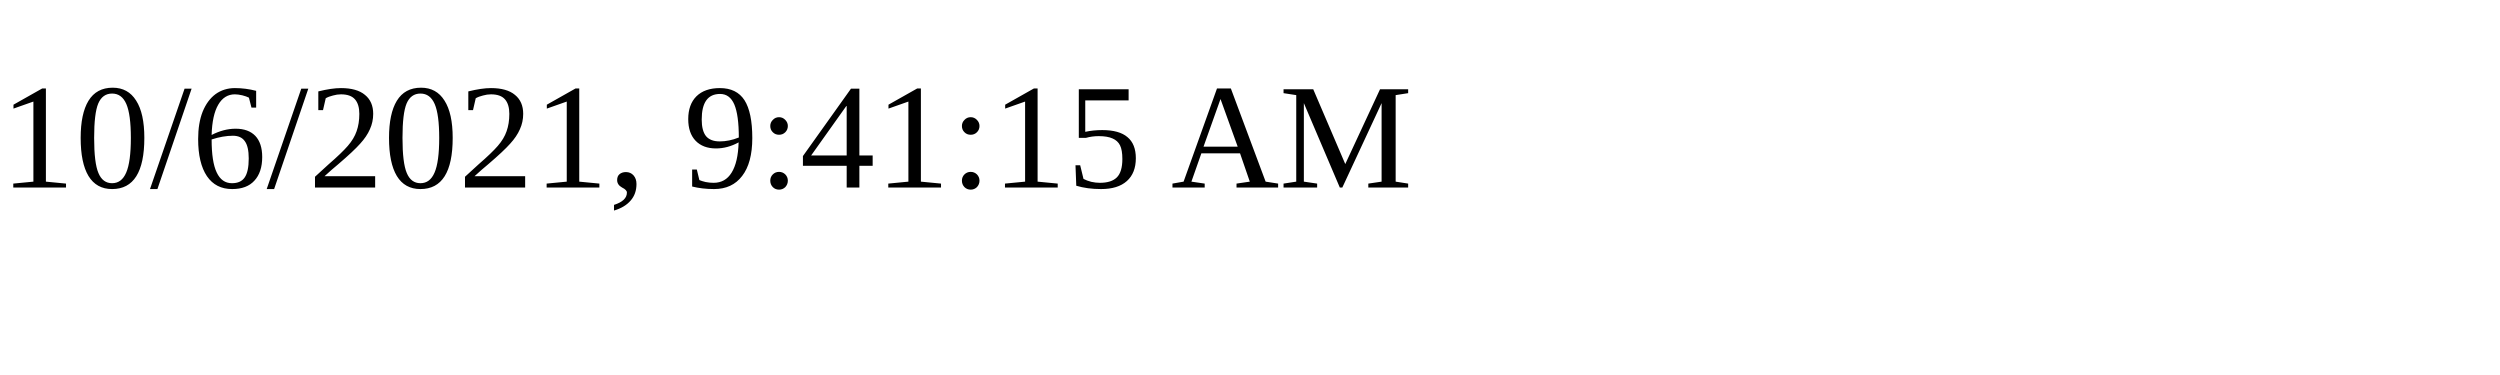
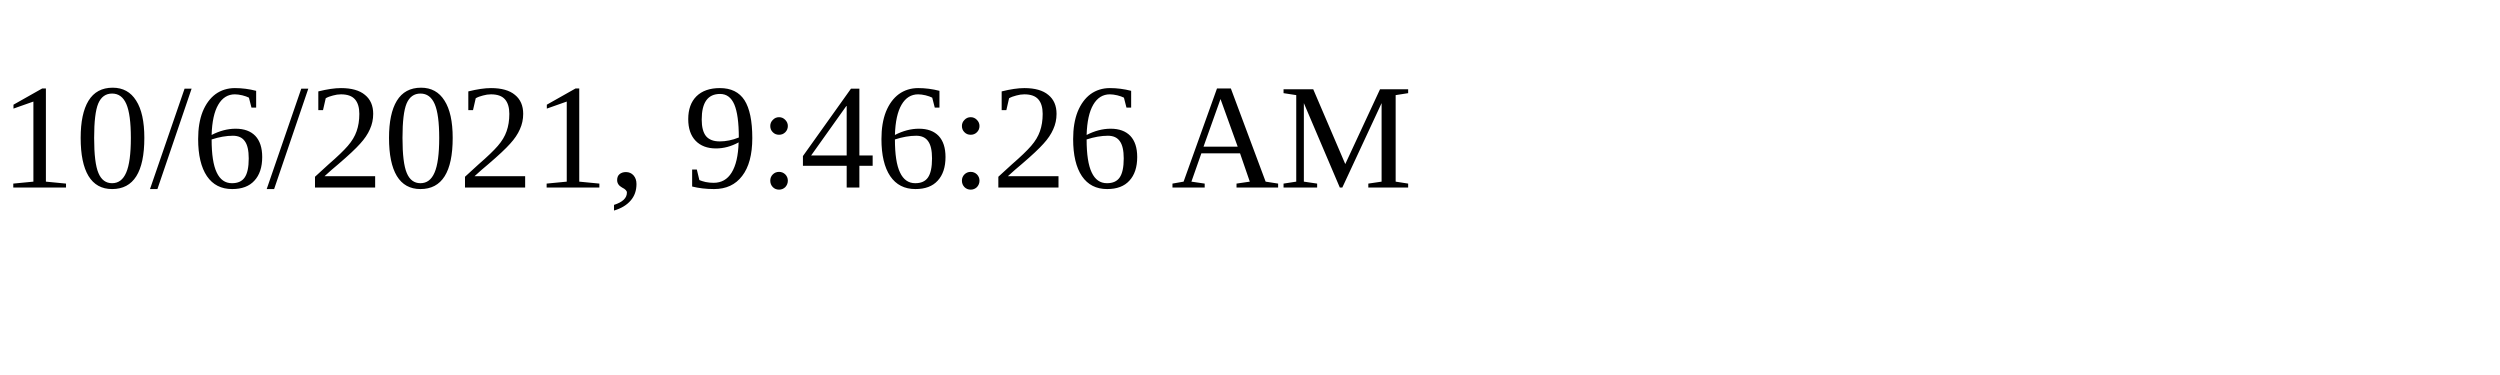
<svg xmlns="http://www.w3.org/2000/svg" height="30" width="200">
-   <text x="0" y="15">10/6/2021, 9:41:15 AM</text>
+   <text x="0" y="15">10/6/2021, 9:46:26 AM</text>
</svg>
